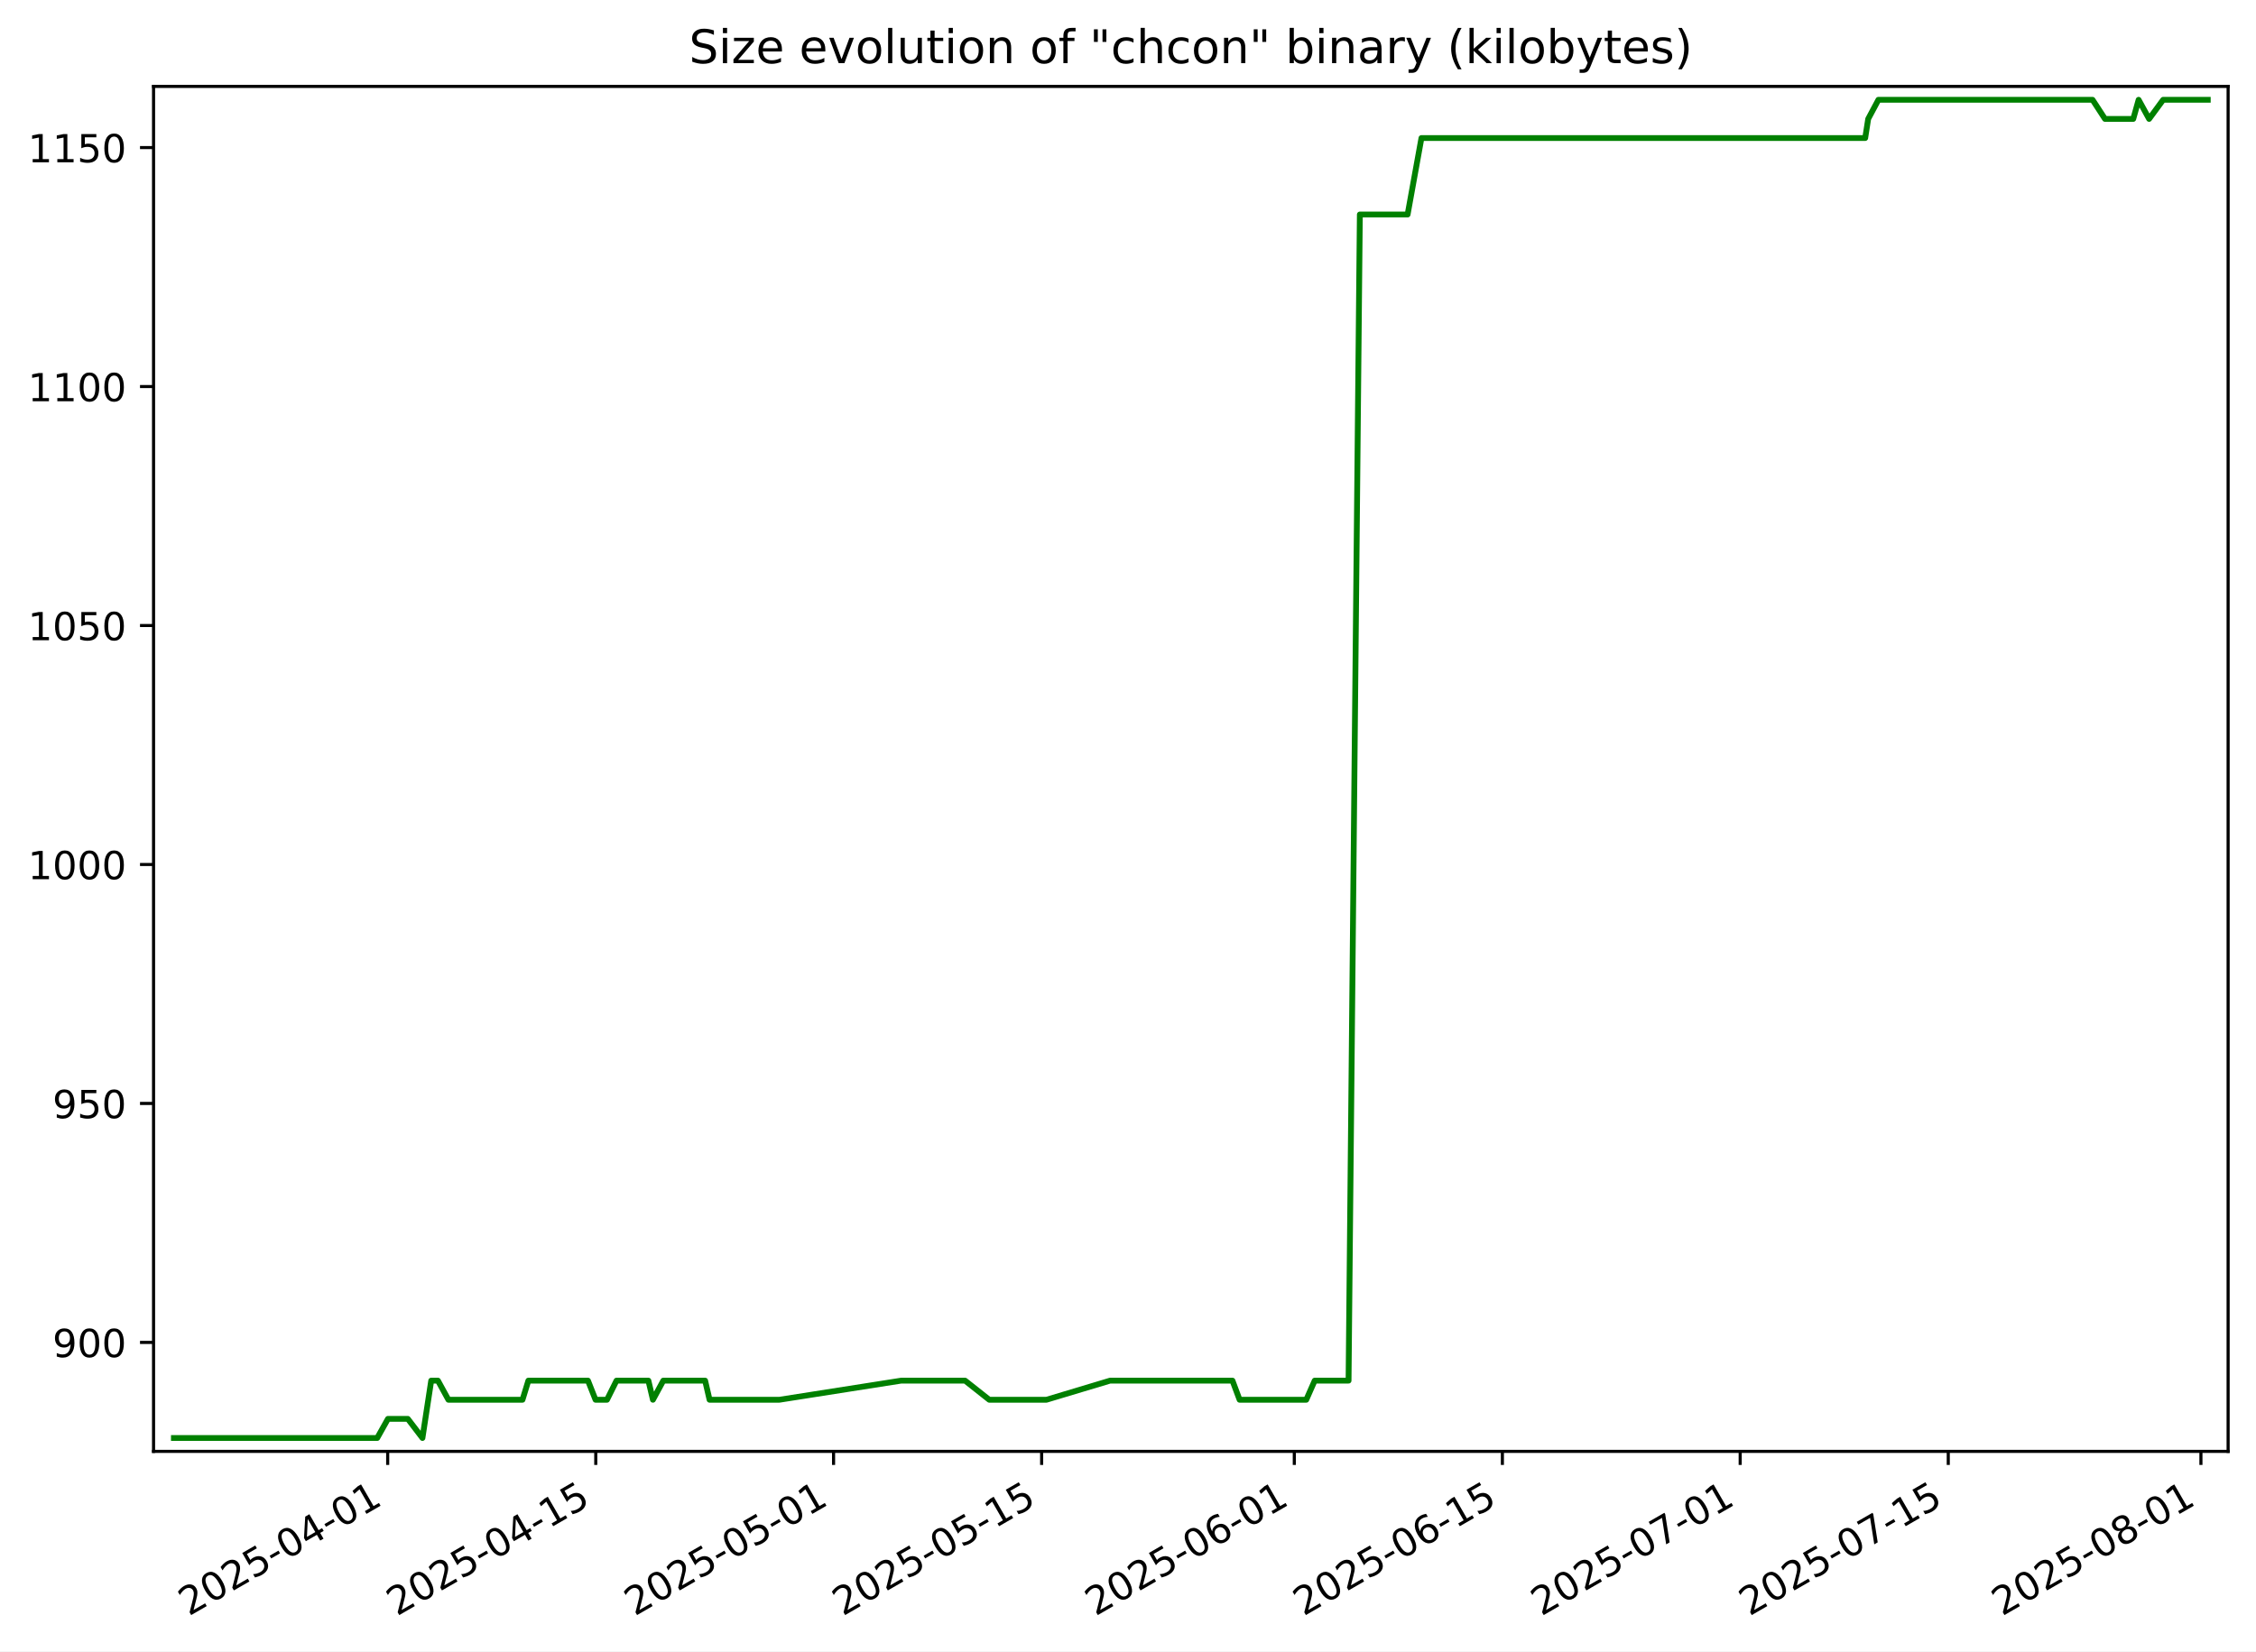
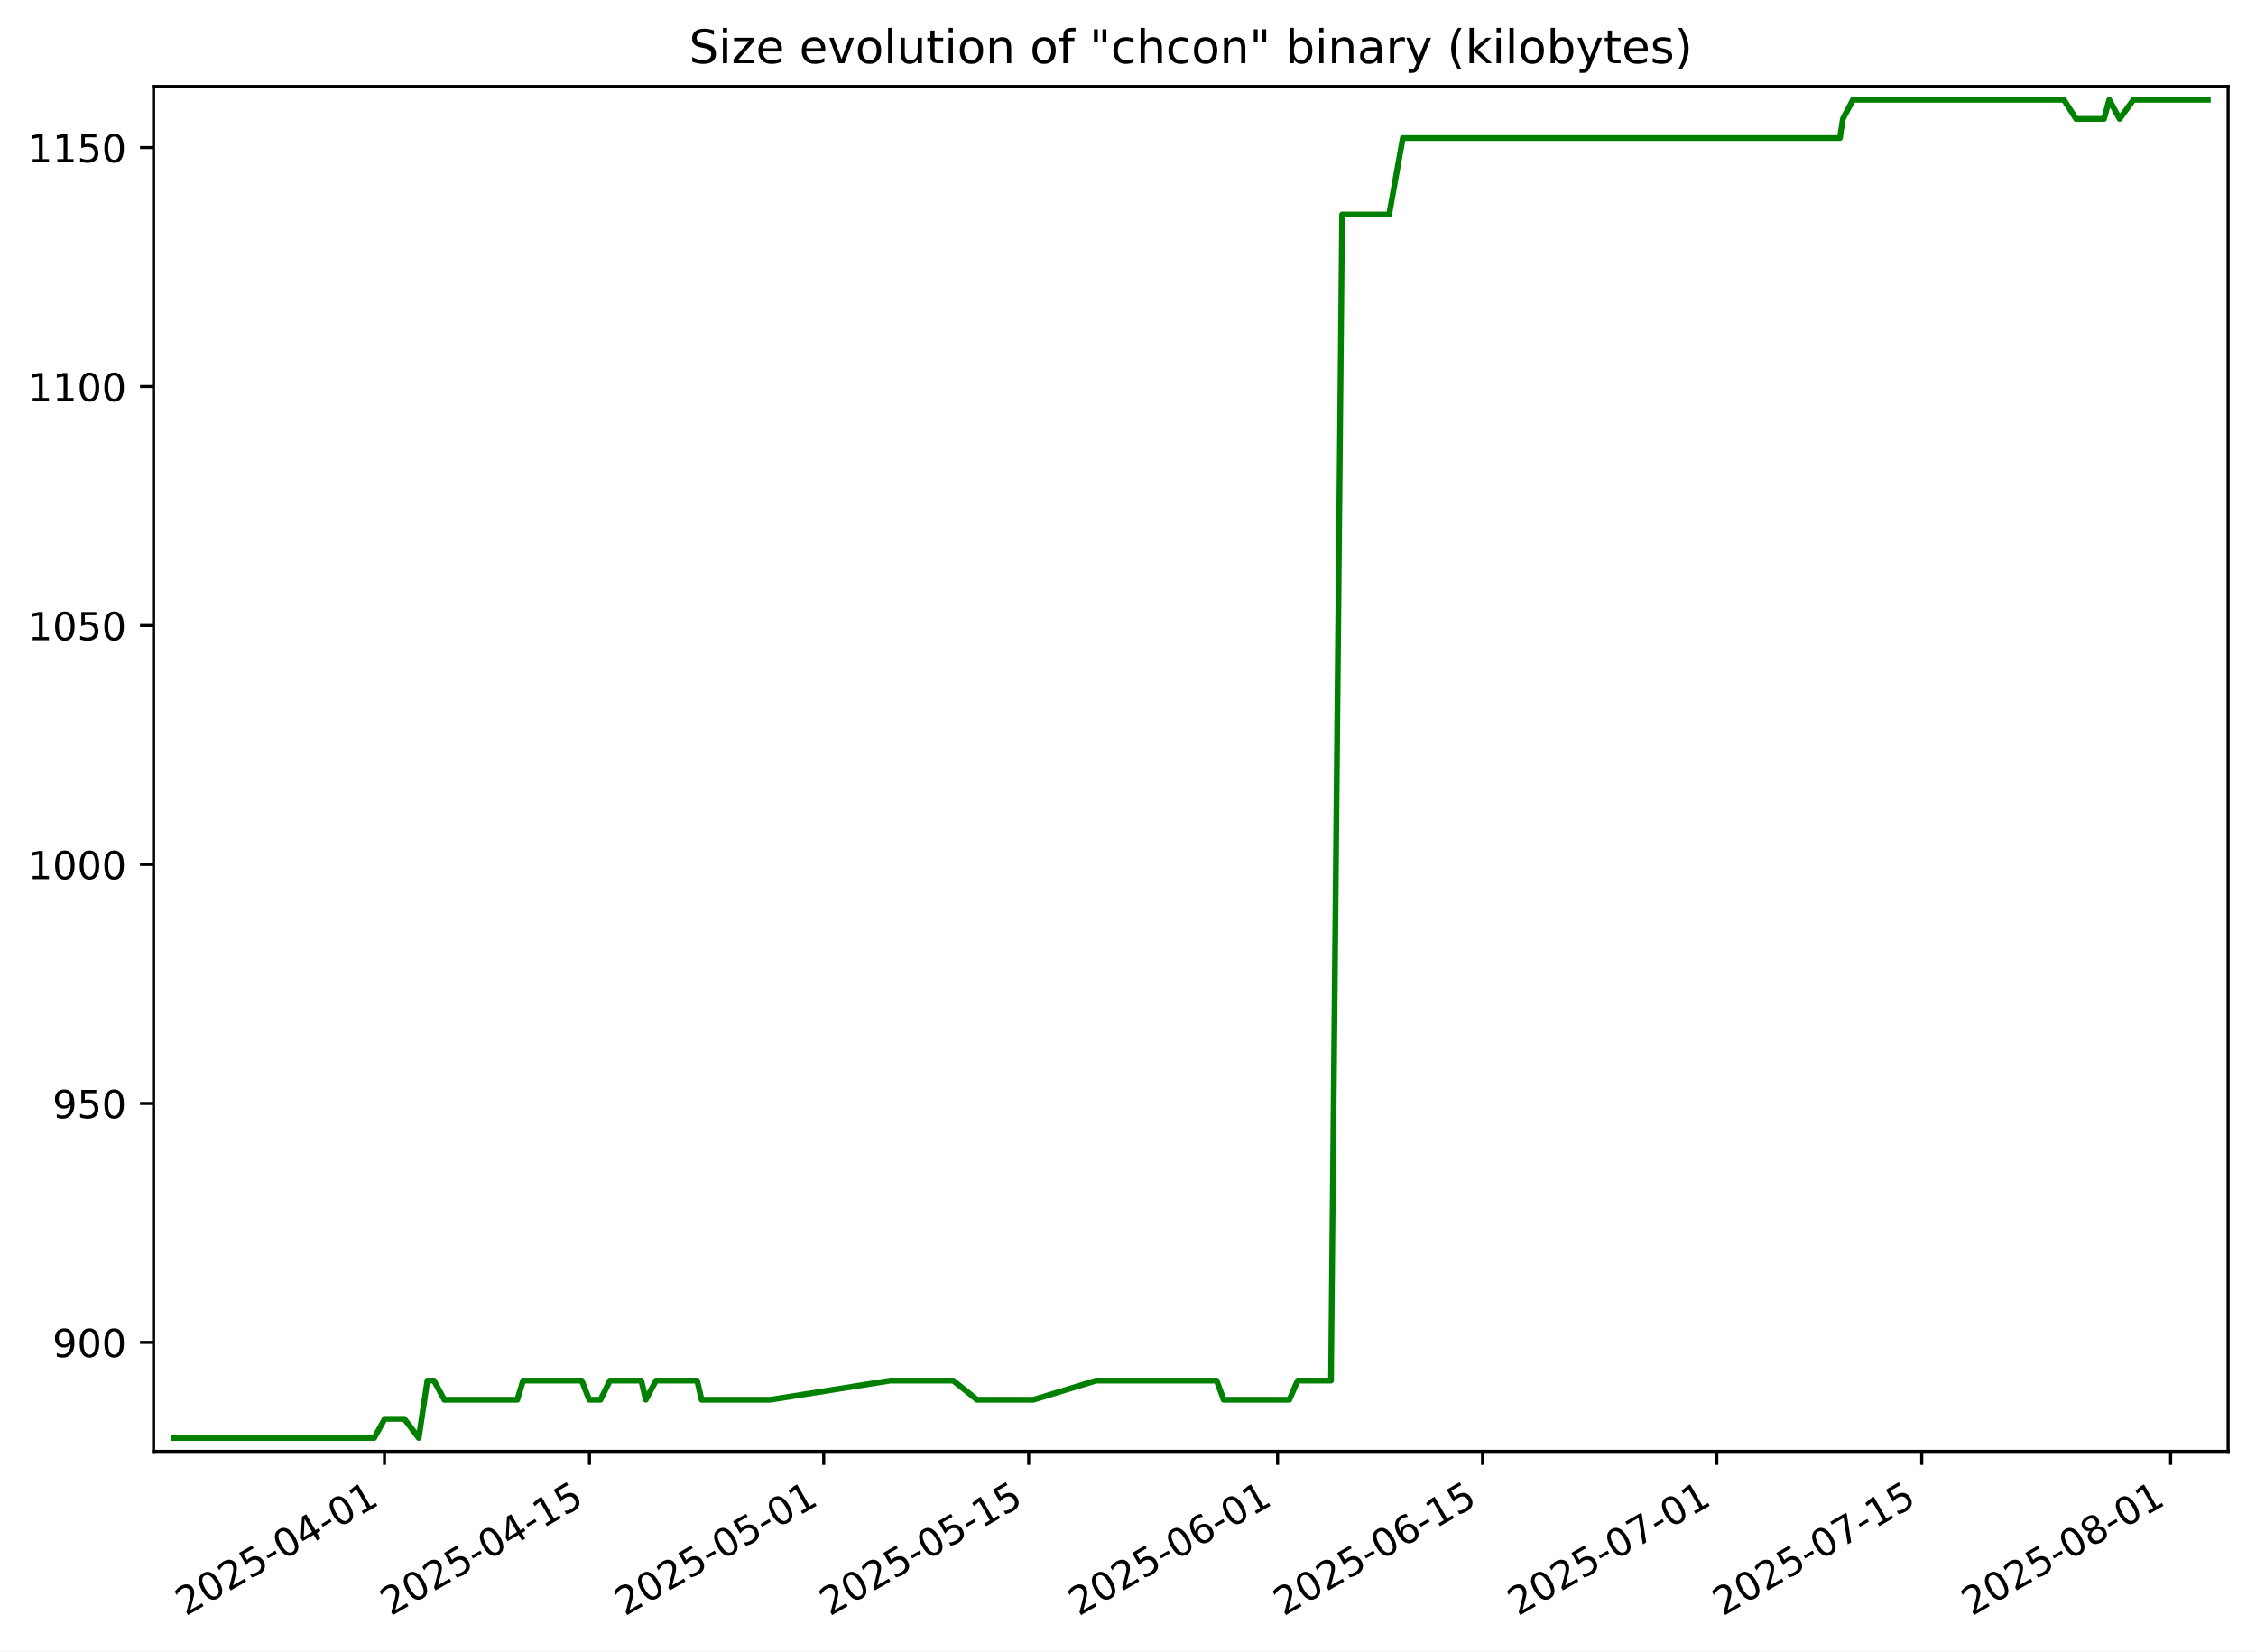
<svg xmlns="http://www.w3.org/2000/svg" xmlns:xlink="http://www.w3.org/1999/xlink" width="582.53pt" height="426.469pt" viewBox="0 0 582.53 426.469" version="1.1">
  <defs>
    <style type="text/css">*{stroke-linejoin: round; stroke-linecap: butt}</style>
  </defs>
  <g id="figure_1">
    <g id="patch_1">
      <path d="M -0 426.469  L 582.53 426.469  L 582.53 0  L -0 0  z " style="fill: #ffffff" />
    </g>
    <g id="axes_1">
      <g id="patch_2">
        <path d="M 39.65 374.83  L 575.33 374.83  L 575.33 22.318  L 39.65 22.318  z " style="fill: #ffffff" />
      </g>
      <g id="matplotlib.axis_1">
        <g id="xtick_1">
          <g id="line2d_1">
            <defs>
-               <path id="m3c31e6e94e" d="M 0 0  L 0 3.5  " style="stroke: #000000; stroke-width: 0.8" />
+               <path id="m1cdf91d33f" d="M 0 0  L 0 3.5  " style="stroke: #000000; stroke-width: 0.8" />
            </defs>
            <g>
-               <use xlink:href="#m3c31e6e94e" x="100.106" y="374.83" style="stroke: #000000; stroke-width: 0.8" />
+               <use xlink:href="#m1cdf91d33f" x="99.28" y="374.83" style="stroke: #000000; stroke-width: 0.8" />
            </g>
          </g>
          <g id="text_1">
-             <g transform="translate(48.73606 417.4684) rotate(-30) scale(0.1 -0.1)">
+             <g transform="translate(47.91091 417.4684) rotate(-30) scale(0.1 -0.1)">
              <defs>
                <path id="DejaVuSans-32" d="M 1228 531  L 3431 531  L 3431 0  L 469 0  L 469 531  Q 828 903 1448 1529  Q 2069 2156 2228 2338  Q 2531 2678 2651 2914  Q 2772 3150 2772 3378  Q 2772 3750 2511 3984  Q 2250 4219 1831 4219  Q 1534 4219 1204 4116  Q 875 4013 500 3803  L 500 4441  Q 881 4594 1212 4672  Q 1544 4750 1819 4750  Q 2544 4750 2975 4387  Q 3406 4025 3406 3419  Q 3406 3131 3298 2873  Q 3191 2616 2906 2266  Q 2828 2175 2409 1742  Q 1991 1309 1228 531  z " transform="scale(0.015625)" />
                <path id="DejaVuSans-30" d="M 2034 4250  Q 1547 4250 1301 3770  Q 1056 3291 1056 2328  Q 1056 1369 1301 889  Q 1547 409 2034 409  Q 2525 409 2770 889  Q 3016 1369 3016 2328  Q 3016 3291 2770 3770  Q 2525 4250 2034 4250  z M 2034 4750  Q 2819 4750 3233 4129  Q 3647 3509 3647 2328  Q 3647 1150 3233 529  Q 2819 -91 2034 -91  Q 1250 -91 836 529  Q 422 1150 422 2328  Q 422 3509 836 4129  Q 1250 4750 2034 4750  z " transform="scale(0.015625)" />
                <path id="DejaVuSans-35" d="M 691 4666  L 3169 4666  L 3169 4134  L 1269 4134  L 1269 2991  Q 1406 3038 1543 3061  Q 1681 3084 1819 3084  Q 2600 3084 3056 2656  Q 3513 2228 3513 1497  Q 3513 744 3044 326  Q 2575 -91 1722 -91  Q 1428 -91 1123 -41  Q 819 9 494 109  L 494 744  Q 775 591 1075 516  Q 1375 441 1709 441  Q 2250 441 2565 725  Q 2881 1009 2881 1497  Q 2881 1984 2565 2268  Q 2250 2553 1709 2553  Q 1456 2553 1204 2497  Q 953 2441 691 2322  L 691 4666  z " transform="scale(0.015625)" />
                <path id="DejaVuSans-2d" d="M 313 2009  L 1997 2009  L 1997 1497  L 313 1497  L 313 2009  z " transform="scale(0.015625)" />
                <path id="DejaVuSans-34" d="M 2419 4116  L 825 1625  L 2419 1625  L 2419 4116  z M 2253 4666  L 3047 4666  L 3047 1625  L 3713 1625  L 3713 1100  L 3047 1100  L 3047 0  L 2419 0  L 2419 1100  L 313 1100  L 313 1709  L 2253 4666  z " transform="scale(0.015625)" />
                <path id="DejaVuSans-31" d="M 794 531  L 1825 531  L 1825 4091  L 703 3866  L 703 4441  L 1819 4666  L 2450 4666  L 2450 531  L 3481 531  L 3481 0  L 794 0  L 794 531  z " transform="scale(0.015625)" />
              </defs>
              <use xlink:href="#DejaVuSans-32" />
              <use xlink:href="#DejaVuSans-30" x="63.623" />
              <use xlink:href="#DejaVuSans-32" x="127.246" />
              <use xlink:href="#DejaVuSans-35" x="190.869" />
              <use xlink:href="#DejaVuSans-2d" x="254.492" />
              <use xlink:href="#DejaVuSans-30" x="290.576" />
              <use xlink:href="#DejaVuSans-34" x="354.199" />
              <use xlink:href="#DejaVuSans-2d" x="417.822" />
              <use xlink:href="#DejaVuSans-30" x="453.906" />
              <use xlink:href="#DejaVuSans-31" x="517.529" />
            </g>
          </g>
        </g>
        <g id="xtick_2">
          <g id="line2d_2">
            <g>
-               <use xlink:href="#m3c31e6e94e" x="153.834" y="374.83" style="stroke: #000000; stroke-width: 0.8" />
+               <use xlink:href="#m1cdf91d33f" x="152.206" y="374.83" style="stroke: #000000; stroke-width: 0.8" />
            </g>
          </g>
          <g id="text_2">
-             <g transform="translate(102.4644 417.4684) rotate(-30) scale(0.1 -0.1)">
+             <g transform="translate(100.8361 417.4684) rotate(-30) scale(0.1 -0.1)">
              <use xlink:href="#DejaVuSans-32" />
              <use xlink:href="#DejaVuSans-30" x="63.623" />
              <use xlink:href="#DejaVuSans-32" x="127.246" />
              <use xlink:href="#DejaVuSans-35" x="190.869" />
              <use xlink:href="#DejaVuSans-2d" x="254.492" />
              <use xlink:href="#DejaVuSans-30" x="290.576" />
              <use xlink:href="#DejaVuSans-34" x="354.199" />
              <use xlink:href="#DejaVuSans-2d" x="417.822" />
              <use xlink:href="#DejaVuSans-31" x="453.906" />
              <use xlink:href="#DejaVuSans-35" x="517.529" />
            </g>
          </g>
        </g>
        <g id="xtick_3">
          <g id="line2d_3">
            <g>
-               <use xlink:href="#m3c31e6e94e" x="215.238" y="374.83" style="stroke: #000000; stroke-width: 0.8" />
+               <use xlink:href="#m1cdf91d33f" x="212.692" y="374.83" style="stroke: #000000; stroke-width: 0.8" />
            </g>
          </g>
          <g id="text_3">
-             <g transform="translate(163.8681 417.4684) rotate(-30) scale(0.1 -0.1)">
+             <g transform="translate(161.3221 417.4684) rotate(-30) scale(0.1 -0.1)">
              <use xlink:href="#DejaVuSans-32" />
              <use xlink:href="#DejaVuSans-30" x="63.623" />
              <use xlink:href="#DejaVuSans-32" x="127.246" />
              <use xlink:href="#DejaVuSans-35" x="190.869" />
              <use xlink:href="#DejaVuSans-2d" x="254.492" />
              <use xlink:href="#DejaVuSans-30" x="290.576" />
              <use xlink:href="#DejaVuSans-35" x="354.199" />
              <use xlink:href="#DejaVuSans-2d" x="417.822" />
              <use xlink:href="#DejaVuSans-30" x="453.906" />
              <use xlink:href="#DejaVuSans-31" x="517.529" />
            </g>
          </g>
        </g>
        <g id="xtick_4">
          <g id="line2d_4">
            <g>
-               <use xlink:href="#m3c31e6e94e" x="268.966" y="374.83" style="stroke: #000000; stroke-width: 0.8" />
+               <use xlink:href="#m1cdf91d33f" x="265.617" y="374.83" style="stroke: #000000; stroke-width: 0.8" />
            </g>
          </g>
          <g id="text_4">
-             <g transform="translate(217.5965 417.4684) rotate(-30) scale(0.1 -0.1)">
+             <g transform="translate(214.2473 417.4684) rotate(-30) scale(0.1 -0.1)">
              <use xlink:href="#DejaVuSans-32" />
              <use xlink:href="#DejaVuSans-30" x="63.623" />
              <use xlink:href="#DejaVuSans-32" x="127.246" />
              <use xlink:href="#DejaVuSans-35" x="190.869" />
              <use xlink:href="#DejaVuSans-2d" x="254.492" />
              <use xlink:href="#DejaVuSans-30" x="290.576" />
              <use xlink:href="#DejaVuSans-35" x="354.199" />
              <use xlink:href="#DejaVuSans-2d" x="417.822" />
              <use xlink:href="#DejaVuSans-31" x="453.906" />
              <use xlink:href="#DejaVuSans-35" x="517.529" />
            </g>
          </g>
        </g>
        <g id="xtick_5">
          <g id="line2d_5">
            <g>
-               <use xlink:href="#m3c31e6e94e" x="334.207" y="374.83" style="stroke: #000000; stroke-width: 0.8" />
+               <use xlink:href="#m1cdf91d33f" x="329.883" y="374.83" style="stroke: #000000; stroke-width: 0.8" />
            </g>
          </g>
          <g id="text_5">
-             <g transform="translate(282.838 417.4684) rotate(-30) scale(0.1 -0.1)">
+             <g transform="translate(278.5136 417.4684) rotate(-30) scale(0.1 -0.1)">
              <defs>
                <path id="DejaVuSans-36" d="M 2113 2584  Q 1688 2584 1439 2293  Q 1191 2003 1191 1497  Q 1191 994 1439 701  Q 1688 409 2113 409  Q 2538 409 2786 701  Q 3034 994 3034 1497  Q 3034 2003 2786 2293  Q 2538 2584 2113 2584  z M 3366 4563  L 3366 3988  Q 3128 4100 2886 4159  Q 2644 4219 2406 4219  Q 1781 4219 1451 3797  Q 1122 3375 1075 2522  Q 1259 2794 1537 2939  Q 1816 3084 2150 3084  Q 2853 3084 3261 2657  Q 3669 2231 3669 1497  Q 3669 778 3244 343  Q 2819 -91 2113 -91  Q 1303 -91 875 529  Q 447 1150 447 2328  Q 447 3434 972 4092  Q 1497 4750 2381 4750  Q 2619 4750 2861 4703  Q 3103 4656 3366 4563  z " transform="scale(0.015625)" />
              </defs>
              <use xlink:href="#DejaVuSans-32" />
              <use xlink:href="#DejaVuSans-30" x="63.623" />
              <use xlink:href="#DejaVuSans-32" x="127.246" />
              <use xlink:href="#DejaVuSans-35" x="190.869" />
              <use xlink:href="#DejaVuSans-2d" x="254.492" />
              <use xlink:href="#DejaVuSans-30" x="290.576" />
              <use xlink:href="#DejaVuSans-36" x="354.199" />
              <use xlink:href="#DejaVuSans-2d" x="417.822" />
              <use xlink:href="#DejaVuSans-30" x="453.906" />
              <use xlink:href="#DejaVuSans-31" x="517.529" />
            </g>
          </g>
        </g>
        <g id="xtick_6">
          <g id="line2d_6">
            <g>
-               <use xlink:href="#m3c31e6e94e" x="387.936" y="374.83" style="stroke: #000000; stroke-width: 0.8" />
+               <use xlink:href="#m1cdf91d33f" x="382.808" y="374.83" style="stroke: #000000; stroke-width: 0.8" />
            </g>
          </g>
          <g id="text_6">
-             <g transform="translate(336.5663 417.4684) rotate(-30) scale(0.1 -0.1)">
+             <g transform="translate(331.4388 417.4684) rotate(-30) scale(0.1 -0.1)">
              <use xlink:href="#DejaVuSans-32" />
              <use xlink:href="#DejaVuSans-30" x="63.623" />
              <use xlink:href="#DejaVuSans-32" x="127.246" />
              <use xlink:href="#DejaVuSans-35" x="190.869" />
              <use xlink:href="#DejaVuSans-2d" x="254.492" />
              <use xlink:href="#DejaVuSans-30" x="290.576" />
              <use xlink:href="#DejaVuSans-36" x="354.199" />
              <use xlink:href="#DejaVuSans-2d" x="417.822" />
              <use xlink:href="#DejaVuSans-31" x="453.906" />
              <use xlink:href="#DejaVuSans-35" x="517.529" />
            </g>
          </g>
        </g>
        <g id="xtick_7">
          <g id="line2d_7">
            <g>
-               <use xlink:href="#m3c31e6e94e" x="449.34" y="374.83" style="stroke: #000000; stroke-width: 0.8" />
+               <use xlink:href="#m1cdf91d33f" x="443.294" y="374.83" style="stroke: #000000; stroke-width: 0.8" />
            </g>
          </g>
          <g id="text_7">
-             <g transform="translate(397.9701 417.4684) rotate(-30) scale(0.1 -0.1)">
+             <g transform="translate(391.9248 417.4684) rotate(-30) scale(0.1 -0.1)">
              <defs>
                <path id="DejaVuSans-37" d="M 525 4666  L 3525 4666  L 3525 4397  L 1831 0  L 1172 0  L 2766 4134  L 525 4134  L 525 4666  z " transform="scale(0.015625)" />
              </defs>
              <use xlink:href="#DejaVuSans-32" />
              <use xlink:href="#DejaVuSans-30" x="63.623" />
              <use xlink:href="#DejaVuSans-32" x="127.246" />
              <use xlink:href="#DejaVuSans-35" x="190.869" />
              <use xlink:href="#DejaVuSans-2d" x="254.492" />
              <use xlink:href="#DejaVuSans-30" x="290.576" />
              <use xlink:href="#DejaVuSans-37" x="354.199" />
              <use xlink:href="#DejaVuSans-2d" x="417.822" />
              <use xlink:href="#DejaVuSans-30" x="453.906" />
              <use xlink:href="#DejaVuSans-31" x="517.529" />
            </g>
          </g>
        </g>
        <g id="xtick_8">
          <g id="line2d_8">
            <g>
-               <use xlink:href="#m3c31e6e94e" x="503.068" y="374.83" style="stroke: #000000; stroke-width: 0.8" />
+               <use xlink:href="#m1cdf91d33f" x="496.219" y="374.83" style="stroke: #000000; stroke-width: 0.8" />
            </g>
          </g>
          <g id="text_8">
-             <g transform="translate(451.6984 417.4684) rotate(-30) scale(0.1 -0.1)">
+             <g transform="translate(444.85 417.4684) rotate(-30) scale(0.1 -0.1)">
              <use xlink:href="#DejaVuSans-32" />
              <use xlink:href="#DejaVuSans-30" x="63.623" />
              <use xlink:href="#DejaVuSans-32" x="127.246" />
              <use xlink:href="#DejaVuSans-35" x="190.869" />
              <use xlink:href="#DejaVuSans-2d" x="254.492" />
              <use xlink:href="#DejaVuSans-30" x="290.576" />
              <use xlink:href="#DejaVuSans-37" x="354.199" />
              <use xlink:href="#DejaVuSans-2d" x="417.822" />
              <use xlink:href="#DejaVuSans-31" x="453.906" />
              <use xlink:href="#DejaVuSans-35" x="517.529" />
            </g>
          </g>
        </g>
        <g id="xtick_9">
          <g id="line2d_9">
            <g>
-               <use xlink:href="#m3c31e6e94e" x="568.309" y="374.83" style="stroke: #000000; stroke-width: 0.8" />
+               <use xlink:href="#m1cdf91d33f" x="560.486" y="374.83" style="stroke: #000000; stroke-width: 0.8" />
            </g>
          </g>
          <g id="text_9">
-             <g transform="translate(516.9399 417.4684) rotate(-30) scale(0.1 -0.1)">
+             <g transform="translate(509.1163 417.4684) rotate(-30) scale(0.1 -0.1)">
              <defs>
                <path id="DejaVuSans-38" d="M 2034 2216  Q 1584 2216 1326 1975  Q 1069 1734 1069 1313  Q 1069 891 1326 650  Q 1584 409 2034 409  Q 2484 409 2743 651  Q 3003 894 3003 1313  Q 3003 1734 2745 1975  Q 2488 2216 2034 2216  z M 1403 2484  Q 997 2584 770 2862  Q 544 3141 544 3541  Q 544 4100 942 4425  Q 1341 4750 2034 4750  Q 2731 4750 3128 4425  Q 3525 4100 3525 3541  Q 3525 3141 3298 2862  Q 3072 2584 2669 2484  Q 3125 2378 3379 2068  Q 3634 1759 3634 1313  Q 3634 634 3220 271  Q 2806 -91 2034 -91  Q 1263 -91 848 271  Q 434 634 434 1313  Q 434 1759 690 2068  Q 947 2378 1403 2484  z M 1172 3481  Q 1172 3119 1398 2916  Q 1625 2713 2034 2713  Q 2441 2713 2670 2916  Q 2900 3119 2900 3481  Q 2900 3844 2670 4047  Q 2441 4250 2034 4250  Q 1625 4250 1398 4047  Q 1172 3844 1172 3481  z " transform="scale(0.015625)" />
              </defs>
              <use xlink:href="#DejaVuSans-32" />
              <use xlink:href="#DejaVuSans-30" x="63.623" />
              <use xlink:href="#DejaVuSans-32" x="127.246" />
              <use xlink:href="#DejaVuSans-35" x="190.869" />
              <use xlink:href="#DejaVuSans-2d" x="254.492" />
              <use xlink:href="#DejaVuSans-30" x="290.576" />
              <use xlink:href="#DejaVuSans-38" x="354.199" />
              <use xlink:href="#DejaVuSans-2d" x="417.822" />
              <use xlink:href="#DejaVuSans-30" x="453.906" />
              <use xlink:href="#DejaVuSans-31" x="517.529" />
            </g>
          </g>
        </g>
      </g>
      <g id="matplotlib.axis_2">
        <g id="ytick_1">
          <g id="line2d_10">
            <defs>
-               <path id="m7c326f7228" d="M 0 0  L -3.5 0  " style="stroke: #000000; stroke-width: 0.8" />
+               <path id="m2783c483db" d="M 0 0  L -3.5 0  " style="stroke: #000000; stroke-width: 0.8" />
            </defs>
            <g>
-               <use xlink:href="#m7c326f7228" x="39.65" y="346.688" style="stroke: #000000; stroke-width: 0.8" />
+               <use xlink:href="#m2783c483db" x="39.65" y="346.688" style="stroke: #000000; stroke-width: 0.8" />
            </g>
          </g>
          <g id="text_10">
            <g transform="translate(13.5625 350.4876) scale(0.1 -0.1)">
              <defs>
                <path id="DejaVuSans-39" d="M 703 97  L 703 672  Q 941 559 1184 500  Q 1428 441 1663 441  Q 2288 441 2617 861  Q 2947 1281 2994 2138  Q 2813 1869 2534 1725  Q 2256 1581 1919 1581  Q 1219 1581 811 2004  Q 403 2428 403 3163  Q 403 3881 828 4315  Q 1253 4750 1959 4750  Q 2769 4750 3195 4129  Q 3622 3509 3622 2328  Q 3622 1225 3098 567  Q 2575 -91 1691 -91  Q 1453 -91 1209 -44  Q 966 3 703 97  z M 1959 2075  Q 2384 2075 2632 2365  Q 2881 2656 2881 3163  Q 2881 3666 2632 3958  Q 2384 4250 1959 4250  Q 1534 4250 1286 3958  Q 1038 3666 1038 3163  Q 1038 2656 1286 2365  Q 1534 2075 1959 2075  z " transform="scale(0.015625)" />
              </defs>
              <use xlink:href="#DejaVuSans-39" />
              <use xlink:href="#DejaVuSans-30" x="63.623" />
              <use xlink:href="#DejaVuSans-30" x="127.246" />
            </g>
          </g>
        </g>
        <g id="ytick_2">
          <g id="line2d_11">
            <g>
-               <use xlink:href="#m7c326f7228" x="39.65" y="284.974" style="stroke: #000000; stroke-width: 0.8" />
+               <use xlink:href="#m2783c483db" x="39.65" y="284.974" style="stroke: #000000; stroke-width: 0.8" />
            </g>
          </g>
          <g id="text_11">
            <g transform="translate(13.5625 288.7733) scale(0.1 -0.1)">
              <use xlink:href="#DejaVuSans-39" />
              <use xlink:href="#DejaVuSans-35" x="63.623" />
              <use xlink:href="#DejaVuSans-30" x="127.246" />
            </g>
          </g>
        </g>
        <g id="ytick_3">
          <g id="line2d_12">
            <g>
-               <use xlink:href="#m7c326f7228" x="39.65" y="223.26" style="stroke: #000000; stroke-width: 0.8" />
+               <use xlink:href="#m2783c483db" x="39.65" y="223.26" style="stroke: #000000; stroke-width: 0.8" />
            </g>
          </g>
          <g id="text_12">
            <g transform="translate(7.2 227.0591) scale(0.1 -0.1)">
              <use xlink:href="#DejaVuSans-31" />
              <use xlink:href="#DejaVuSans-30" x="63.623" />
              <use xlink:href="#DejaVuSans-30" x="127.246" />
              <use xlink:href="#DejaVuSans-30" x="190.869" />
            </g>
          </g>
        </g>
        <g id="ytick_4">
          <g id="line2d_13">
            <g>
-               <use xlink:href="#m7c326f7228" x="39.65" y="161.546" style="stroke: #000000; stroke-width: 0.8" />
+               <use xlink:href="#m2783c483db" x="39.65" y="161.546" style="stroke: #000000; stroke-width: 0.8" />
            </g>
          </g>
          <g id="text_13">
            <g transform="translate(7.2 165.3448) scale(0.1 -0.1)">
              <use xlink:href="#DejaVuSans-31" />
              <use xlink:href="#DejaVuSans-30" x="63.623" />
              <use xlink:href="#DejaVuSans-35" x="127.246" />
              <use xlink:href="#DejaVuSans-30" x="190.869" />
            </g>
          </g>
        </g>
        <g id="ytick_5">
          <g id="line2d_14">
            <g>
-               <use xlink:href="#m7c326f7228" x="39.65" y="99.831" style="stroke: #000000; stroke-width: 0.8" />
+               <use xlink:href="#m2783c483db" x="39.65" y="99.831" style="stroke: #000000; stroke-width: 0.8" />
            </g>
          </g>
          <g id="text_14">
            <g transform="translate(7.2 103.6305) scale(0.1 -0.1)">
              <use xlink:href="#DejaVuSans-31" />
              <use xlink:href="#DejaVuSans-31" x="63.623" />
              <use xlink:href="#DejaVuSans-30" x="127.246" />
              <use xlink:href="#DejaVuSans-30" x="190.869" />
            </g>
          </g>
        </g>
        <g id="ytick_6">
          <g id="line2d_15">
            <g>
-               <use xlink:href="#m7c326f7228" x="39.65" y="38.117" style="stroke: #000000; stroke-width: 0.8" />
+               <use xlink:href="#m2783c483db" x="39.65" y="38.117" style="stroke: #000000; stroke-width: 0.8" />
            </g>
          </g>
          <g id="text_15">
            <g transform="translate(7.2 41.9162) scale(0.1 -0.1)">
              <use xlink:href="#DejaVuSans-31" />
              <use xlink:href="#DejaVuSans-31" x="63.623" />
              <use xlink:href="#DejaVuSans-35" x="127.246" />
              <use xlink:href="#DejaVuSans-30" x="190.869" />
            </g>
          </g>
        </g>
      </g>
      <g id="line2d_16">
-         <path d="M 44.902 371.374  L 97.405 371.374  L 100.171 366.437  L 105.309 366.437  L 109.082 371.374  L 111.342 356.563  L 113.079 356.563  L 115.784 361.5  L 134.916 361.5  L 136.431 356.563  L 151.823 356.563  L 153.776 361.5  L 156.732 361.5  L 159.191 356.563  L 167.425 356.563  L 168.596 361.5  L 171.272 356.563  L 182.073 356.563  L 183.22 361.5  L 201.236 361.5  L 232.703 356.563  L 249.198 356.563  L 255.441 361.5  L 270.205 361.5  L 286.637 356.563  L 318.238 356.563  L 320.082 361.5  L 337.295 361.5  L 339.475 356.563  L 348.218 356.563  L 351.131 55.397  L 363.466 55.397  L 367.036 35.648  L 481.62 35.648  L 482.39 30.711  L 485.028 25.774  L 540.325 25.774  L 543.541 30.711  L 550.836 30.711  L 552.221 25.774  L 554.931 30.711  L 558.556 25.774  L 570.078 25.774  L 570.078 25.774  " clip-path="url(#p76a7326afa)" style="fill: none; stroke: #008000; stroke-width: 1.5; stroke-linecap: square" />
+         <path d="M 44.902 371.374  L 96.62 371.374  L 99.345 366.437  L 104.406 366.437  L 108.122 371.374  L 110.349 356.563  L 112.06 356.563  L 114.725 361.5  L 133.571 361.5  L 135.063 356.563  L 150.225 356.563  L 152.148 361.5  L 155.06 361.5  L 157.483 356.563  L 165.593 356.563  L 166.747 361.5  L 169.383 356.563  L 180.022 356.563  L 181.153 361.5  L 198.899 361.5  L 229.896 356.563  L 246.144 356.563  L 252.294 361.5  L 266.837 361.5  L 283.024 356.563  L 314.153 356.563  L 315.969 361.5  L 332.924 361.5  L 335.072 356.563  L 343.684 356.563  L 346.554 55.397  L 358.704 55.397  L 362.221 35.648  L 475.092 35.648  L 475.85 30.711  L 478.449 25.774  L 532.919 25.774  L 536.087 30.711  L 543.274 30.711  L 544.638 25.774  L 547.307 30.711  L 550.878 25.774  L 570.078 25.774  L 570.078 25.774  " clip-path="url(#p256fd07f33)" style="fill: none; stroke: #008000; stroke-width: 1.5; stroke-linecap: square" />
      </g>
      <g id="patch_3">
        <path d="M 39.65 374.83  L 39.65 22.318  " style="fill: none; stroke: #000000; stroke-width: 0.8; stroke-linejoin: miter; stroke-linecap: square" />
      </g>
      <g id="patch_4">
        <path d="M 575.33 374.83  L 575.33 22.318  " style="fill: none; stroke: #000000; stroke-width: 0.8; stroke-linejoin: miter; stroke-linecap: square" />
      </g>
      <g id="patch_5">
        <path d="M 39.65 374.83  L 575.33 374.83  " style="fill: none; stroke: #000000; stroke-width: 0.8; stroke-linejoin: miter; stroke-linecap: square" />
      </g>
      <g id="patch_6">
        <path d="M 39.65 22.318  L 575.33 22.318  " style="fill: none; stroke: #000000; stroke-width: 0.8; stroke-linejoin: miter; stroke-linecap: square" />
      </g>
      <g id="text_16">
        <g transform="translate(177.92 16.31812) scale(0.12 -0.12)">
          <defs>
            <path id="DejaVuSans-53" d="M 3425 4513  L 3425 3897  Q 3066 4069 2747 4153  Q 2428 4238 2131 4238  Q 1616 4238 1336 4038  Q 1056 3838 1056 3469  Q 1056 3159 1242 3001  Q 1428 2844 1947 2747  L 2328 2669  Q 3034 2534 3370 2195  Q 3706 1856 3706 1288  Q 3706 609 3251 259  Q 2797 -91 1919 -91  Q 1588 -91 1214 -16  Q 841 59 441 206  L 441 856  Q 825 641 1194 531  Q 1563 422 1919 422  Q 2459 422 2753 634  Q 3047 847 3047 1241  Q 3047 1584 2836 1778  Q 2625 1972 2144 2069  L 1759 2144  Q 1053 2284 737 2584  Q 422 2884 422 3419  Q 422 4038 858 4394  Q 1294 4750 2059 4750  Q 2388 4750 2728 4690  Q 3069 4631 3425 4513  z " transform="scale(0.015625)" />
            <path id="DejaVuSans-69" d="M 603 3500  L 1178 3500  L 1178 0  L 603 0  L 603 3500  z M 603 4863  L 1178 4863  L 1178 4134  L 603 4134  L 603 4863  z " transform="scale(0.015625)" />
            <path id="DejaVuSans-7a" d="M 353 3500  L 3084 3500  L 3084 2975  L 922 459  L 3084 459  L 3084 0  L 275 0  L 275 525  L 2438 3041  L 353 3041  L 353 3500  z " transform="scale(0.015625)" />
            <path id="DejaVuSans-65" d="M 3597 1894  L 3597 1613  L 953 1613  Q 991 1019 1311 708  Q 1631 397 2203 397  Q 2534 397 2845 478  Q 3156 559 3463 722  L 3463 178  Q 3153 47 2828 -22  Q 2503 -91 2169 -91  Q 1331 -91 842 396  Q 353 884 353 1716  Q 353 2575 817 3079  Q 1281 3584 2069 3584  Q 2775 3584 3186 3129  Q 3597 2675 3597 1894  z M 3022 2063  Q 3016 2534 2758 2815  Q 2500 3097 2075 3097  Q 1594 3097 1305 2825  Q 1016 2553 972 2059  L 3022 2063  z " transform="scale(0.015625)" />
            <path id="DejaVuSans-20" transform="scale(0.015625)" />
            <path id="DejaVuSans-76" d="M 191 3500  L 800 3500  L 1894 563  L 2988 3500  L 3597 3500  L 2284 0  L 1503 0  L 191 3500  z " transform="scale(0.015625)" />
            <path id="DejaVuSans-6f" d="M 1959 3097  Q 1497 3097 1228 2736  Q 959 2375 959 1747  Q 959 1119 1226 758  Q 1494 397 1959 397  Q 2419 397 2687 759  Q 2956 1122 2956 1747  Q 2956 2369 2687 2733  Q 2419 3097 1959 3097  z M 1959 3584  Q 2709 3584 3137 3096  Q 3566 2609 3566 1747  Q 3566 888 3137 398  Q 2709 -91 1959 -91  Q 1206 -91 779 398  Q 353 888 353 1747  Q 353 2609 779 3096  Q 1206 3584 1959 3584  z " transform="scale(0.015625)" />
            <path id="DejaVuSans-6c" d="M 603 4863  L 1178 4863  L 1178 0  L 603 0  L 603 4863  z " transform="scale(0.015625)" />
            <path id="DejaVuSans-75" d="M 544 1381  L 544 3500  L 1119 3500  L 1119 1403  Q 1119 906 1312 657  Q 1506 409 1894 409  Q 2359 409 2629 706  Q 2900 1003 2900 1516  L 2900 3500  L 3475 3500  L 3475 0  L 2900 0  L 2900 538  Q 2691 219 2414 64  Q 2138 -91 1772 -91  Q 1169 -91 856 284  Q 544 659 544 1381  z M 1991 3584  L 1991 3584  z " transform="scale(0.015625)" />
            <path id="DejaVuSans-74" d="M 1172 4494  L 1172 3500  L 2356 3500  L 2356 3053  L 1172 3053  L 1172 1153  Q 1172 725 1289 603  Q 1406 481 1766 481  L 2356 481  L 2356 0  L 1766 0  Q 1100 0 847 248  Q 594 497 594 1153  L 594 3053  L 172 3053  L 172 3500  L 594 3500  L 594 4494  L 1172 4494  z " transform="scale(0.015625)" />
            <path id="DejaVuSans-6e" d="M 3513 2113  L 3513 0  L 2938 0  L 2938 2094  Q 2938 2591 2744 2837  Q 2550 3084 2163 3084  Q 1697 3084 1428 2787  Q 1159 2491 1159 1978  L 1159 0  L 581 0  L 581 3500  L 1159 3500  L 1159 2956  Q 1366 3272 1645 3428  Q 1925 3584 2291 3584  Q 2894 3584 3203 3211  Q 3513 2838 3513 2113  z " transform="scale(0.015625)" />
            <path id="DejaVuSans-66" d="M 2375 4863  L 2375 4384  L 1825 4384  Q 1516 4384 1395 4259  Q 1275 4134 1275 3809  L 1275 3500  L 2222 3500  L 2222 3053  L 1275 3053  L 1275 0  L 697 0  L 697 3053  L 147 3053  L 147 3500  L 697 3500  L 697 3744  Q 697 4328 969 4595  Q 1241 4863 1831 4863  L 2375 4863  z " transform="scale(0.015625)" />
            <path id="DejaVuSans-22" d="M 1147 4666  L 1147 2931  L 616 2931  L 616 4666  L 1147 4666  z M 2328 4666  L 2328 2931  L 1797 2931  L 1797 4666  L 2328 4666  z " transform="scale(0.015625)" />
            <path id="DejaVuSans-63" d="M 3122 3366  L 3122 2828  Q 2878 2963 2633 3030  Q 2388 3097 2138 3097  Q 1578 3097 1268 2742  Q 959 2388 959 1747  Q 959 1106 1268 751  Q 1578 397 2138 397  Q 2388 397 2633 464  Q 2878 531 3122 666  L 3122 134  Q 2881 22 2623 -34  Q 2366 -91 2075 -91  Q 1284 -91 818 406  Q 353 903 353 1747  Q 353 2603 823 3093  Q 1294 3584 2113 3584  Q 2378 3584 2631 3529  Q 2884 3475 3122 3366  z " transform="scale(0.015625)" />
            <path id="DejaVuSans-68" d="M 3513 2113  L 3513 0  L 2938 0  L 2938 2094  Q 2938 2591 2744 2837  Q 2550 3084 2163 3084  Q 1697 3084 1428 2787  Q 1159 2491 1159 1978  L 1159 0  L 581 0  L 581 4863  L 1159 4863  L 1159 2956  Q 1366 3272 1645 3428  Q 1925 3584 2291 3584  Q 2894 3584 3203 3211  Q 3513 2838 3513 2113  z " transform="scale(0.015625)" />
            <path id="DejaVuSans-62" d="M 3116 1747  Q 3116 2381 2855 2742  Q 2594 3103 2138 3103  Q 1681 3103 1420 2742  Q 1159 2381 1159 1747  Q 1159 1113 1420 752  Q 1681 391 2138 391  Q 2594 391 2855 752  Q 3116 1113 3116 1747  z M 1159 2969  Q 1341 3281 1617 3432  Q 1894 3584 2278 3584  Q 2916 3584 3314 3078  Q 3713 2572 3713 1747  Q 3713 922 3314 415  Q 2916 -91 2278 -91  Q 1894 -91 1617 61  Q 1341 213 1159 525  L 1159 0  L 581 0  L 581 4863  L 1159 4863  L 1159 2969  z " transform="scale(0.015625)" />
            <path id="DejaVuSans-61" d="M 2194 1759  Q 1497 1759 1228 1600  Q 959 1441 959 1056  Q 959 750 1161 570  Q 1363 391 1709 391  Q 2188 391 2477 730  Q 2766 1069 2766 1631  L 2766 1759  L 2194 1759  z M 3341 1997  L 3341 0  L 2766 0  L 2766 531  Q 2569 213 2275 61  Q 1981 -91 1556 -91  Q 1019 -91 701 211  Q 384 513 384 1019  Q 384 1609 779 1909  Q 1175 2209 1959 2209  L 2766 2209  L 2766 2266  Q 2766 2663 2505 2880  Q 2244 3097 1772 3097  Q 1472 3097 1187 3025  Q 903 2953 641 2809  L 641 3341  Q 956 3463 1253 3523  Q 1550 3584 1831 3584  Q 2591 3584 2966 3190  Q 3341 2797 3341 1997  z " transform="scale(0.015625)" />
            <path id="DejaVuSans-72" d="M 2631 2963  Q 2534 3019 2420 3045  Q 2306 3072 2169 3072  Q 1681 3072 1420 2755  Q 1159 2438 1159 1844  L 1159 0  L 581 0  L 581 3500  L 1159 3500  L 1159 2956  Q 1341 3275 1631 3429  Q 1922 3584 2338 3584  Q 2397 3584 2469 3576  Q 2541 3569 2628 3553  L 2631 2963  z " transform="scale(0.015625)" />
            <path id="DejaVuSans-79" d="M 2059 -325  Q 1816 -950 1584 -1140  Q 1353 -1331 966 -1331  L 506 -1331  L 506 -850  L 844 -850  Q 1081 -850 1212 -737  Q 1344 -625 1503 -206  L 1606 56  L 191 3500  L 800 3500  L 1894 763  L 2988 3500  L 3597 3500  L 2059 -325  z " transform="scale(0.015625)" />
            <path id="DejaVuSans-28" d="M 1984 4856  Q 1566 4138 1362 3434  Q 1159 2731 1159 2009  Q 1159 1288 1364 580  Q 1569 -128 1984 -844  L 1484 -844  Q 1016 -109 783 600  Q 550 1309 550 2009  Q 550 2706 781 3412  Q 1013 4119 1484 4856  L 1984 4856  z " transform="scale(0.015625)" />
            <path id="DejaVuSans-6b" d="M 581 4863  L 1159 4863  L 1159 1991  L 2875 3500  L 3609 3500  L 1753 1863  L 3688 0  L 2938 0  L 1159 1709  L 1159 0  L 581 0  L 581 4863  z " transform="scale(0.015625)" />
            <path id="DejaVuSans-73" d="M 2834 3397  L 2834 2853  Q 2591 2978 2328 3040  Q 2066 3103 1784 3103  Q 1356 3103 1142 2972  Q 928 2841 928 2578  Q 928 2378 1081 2264  Q 1234 2150 1697 2047  L 1894 2003  Q 2506 1872 2764 1633  Q 3022 1394 3022 966  Q 3022 478 2636 193  Q 2250 -91 1575 -91  Q 1294 -91 989 -36  Q 684 19 347 128  L 347 722  Q 666 556 975 473  Q 1284 391 1588 391  Q 1994 391 2212 530  Q 2431 669 2431 922  Q 2431 1156 2273 1281  Q 2116 1406 1581 1522  L 1381 1569  Q 847 1681 609 1914  Q 372 2147 372 2553  Q 372 3047 722 3315  Q 1072 3584 1716 3584  Q 2034 3584 2315 3537  Q 2597 3491 2834 3397  z " transform="scale(0.015625)" />
            <path id="DejaVuSans-29" d="M 513 4856  L 1013 4856  Q 1481 4119 1714 3412  Q 1947 2706 1947 2009  Q 1947 1309 1714 600  Q 1481 -109 1013 -844  L 513 -844  Q 928 -128 1133 580  Q 1338 1288 1338 2009  Q 1338 2731 1133 3434  Q 928 4138 513 4856  z " transform="scale(0.015625)" />
          </defs>
          <use xlink:href="#DejaVuSans-53" />
          <use xlink:href="#DejaVuSans-69" x="63.477" />
          <use xlink:href="#DejaVuSans-7a" x="91.26" />
          <use xlink:href="#DejaVuSans-65" x="143.75" />
          <use xlink:href="#DejaVuSans-20" x="205.273" />
          <use xlink:href="#DejaVuSans-65" x="237.061" />
          <use xlink:href="#DejaVuSans-76" x="298.584" />
          <use xlink:href="#DejaVuSans-6f" x="357.764" />
          <use xlink:href="#DejaVuSans-6c" x="418.945" />
          <use xlink:href="#DejaVuSans-75" x="446.729" />
          <use xlink:href="#DejaVuSans-74" x="510.107" />
          <use xlink:href="#DejaVuSans-69" x="549.316" />
          <use xlink:href="#DejaVuSans-6f" x="577.1" />
          <use xlink:href="#DejaVuSans-6e" x="638.281" />
          <use xlink:href="#DejaVuSans-20" x="701.66" />
          <use xlink:href="#DejaVuSans-6f" x="733.447" />
          <use xlink:href="#DejaVuSans-66" x="794.629" />
          <use xlink:href="#DejaVuSans-20" x="829.834" />
          <use xlink:href="#DejaVuSans-22" x="861.621" />
          <use xlink:href="#DejaVuSans-63" x="907.617" />
          <use xlink:href="#DejaVuSans-68" x="962.598" />
          <use xlink:href="#DejaVuSans-63" x="1025.977" />
          <use xlink:href="#DejaVuSans-6f" x="1080.957" />
          <use xlink:href="#DejaVuSans-6e" x="1142.139" />
          <use xlink:href="#DejaVuSans-22" x="1205.518" />
          <use xlink:href="#DejaVuSans-20" x="1251.514" />
          <use xlink:href="#DejaVuSans-62" x="1283.301" />
          <use xlink:href="#DejaVuSans-69" x="1346.777" />
          <use xlink:href="#DejaVuSans-6e" x="1374.561" />
          <use xlink:href="#DejaVuSans-61" x="1437.939" />
          <use xlink:href="#DejaVuSans-72" x="1499.219" />
          <use xlink:href="#DejaVuSans-79" x="1540.332" />
          <use xlink:href="#DejaVuSans-20" x="1599.512" />
          <use xlink:href="#DejaVuSans-28" x="1631.299" />
          <use xlink:href="#DejaVuSans-6b" x="1670.312" />
          <use xlink:href="#DejaVuSans-69" x="1728.223" />
          <use xlink:href="#DejaVuSans-6c" x="1756.006" />
          <use xlink:href="#DejaVuSans-6f" x="1783.789" />
          <use xlink:href="#DejaVuSans-62" x="1844.971" />
          <use xlink:href="#DejaVuSans-79" x="1908.447" />
          <use xlink:href="#DejaVuSans-74" x="1967.627" />
          <use xlink:href="#DejaVuSans-65" x="2006.836" />
          <use xlink:href="#DejaVuSans-73" x="2068.359" />
          <use xlink:href="#DejaVuSans-29" x="2120.459" />
        </g>
      </g>
    </g>
  </g>
  <defs>
-     <clipPath id="p76a7326afa">
+     <clipPath id="p256fd07f33">
      <rect x="39.65" y="22.318" width="535.68" height="352.512" />
    </clipPath>
  </defs>
</svg>
